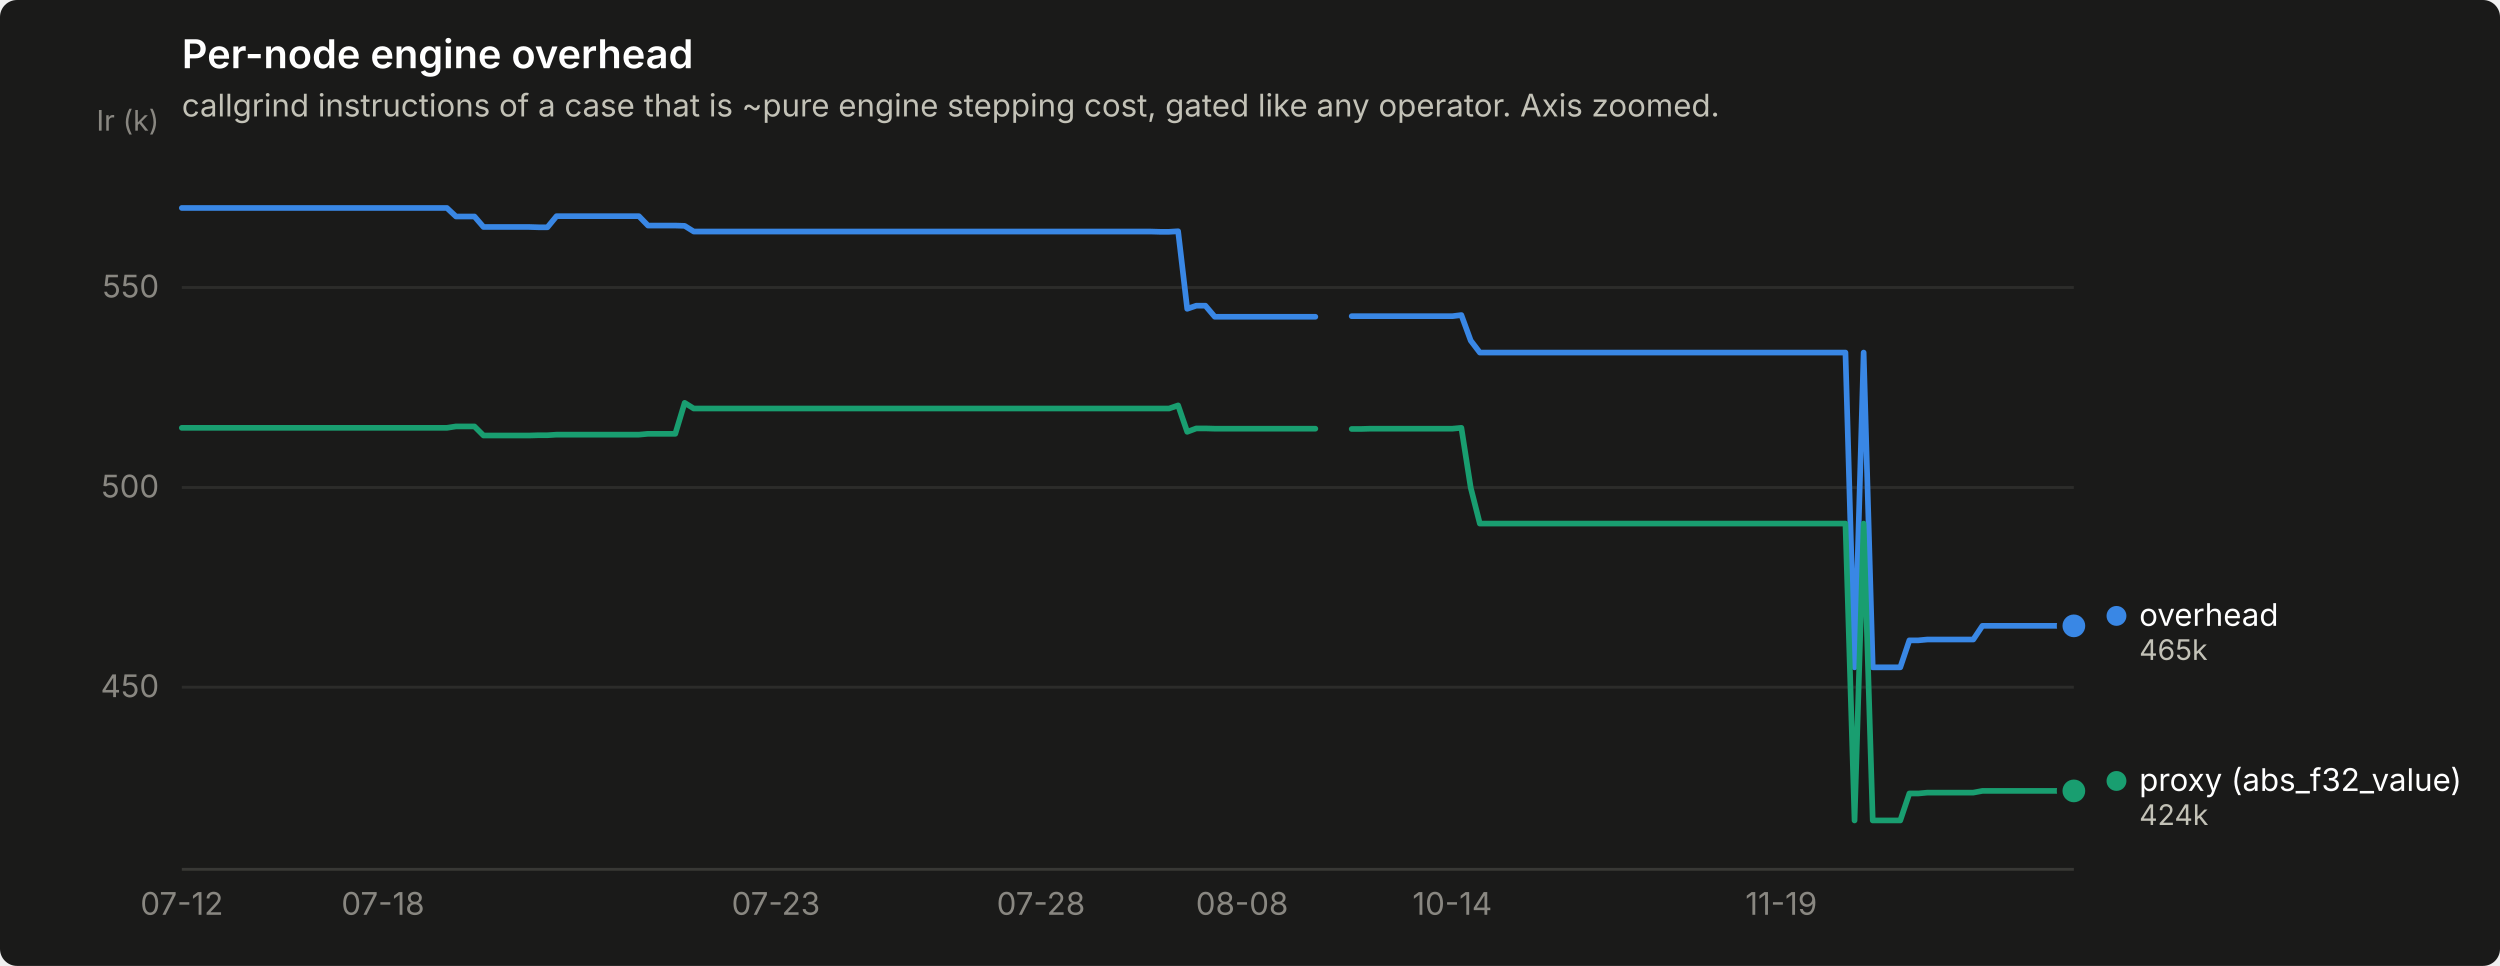
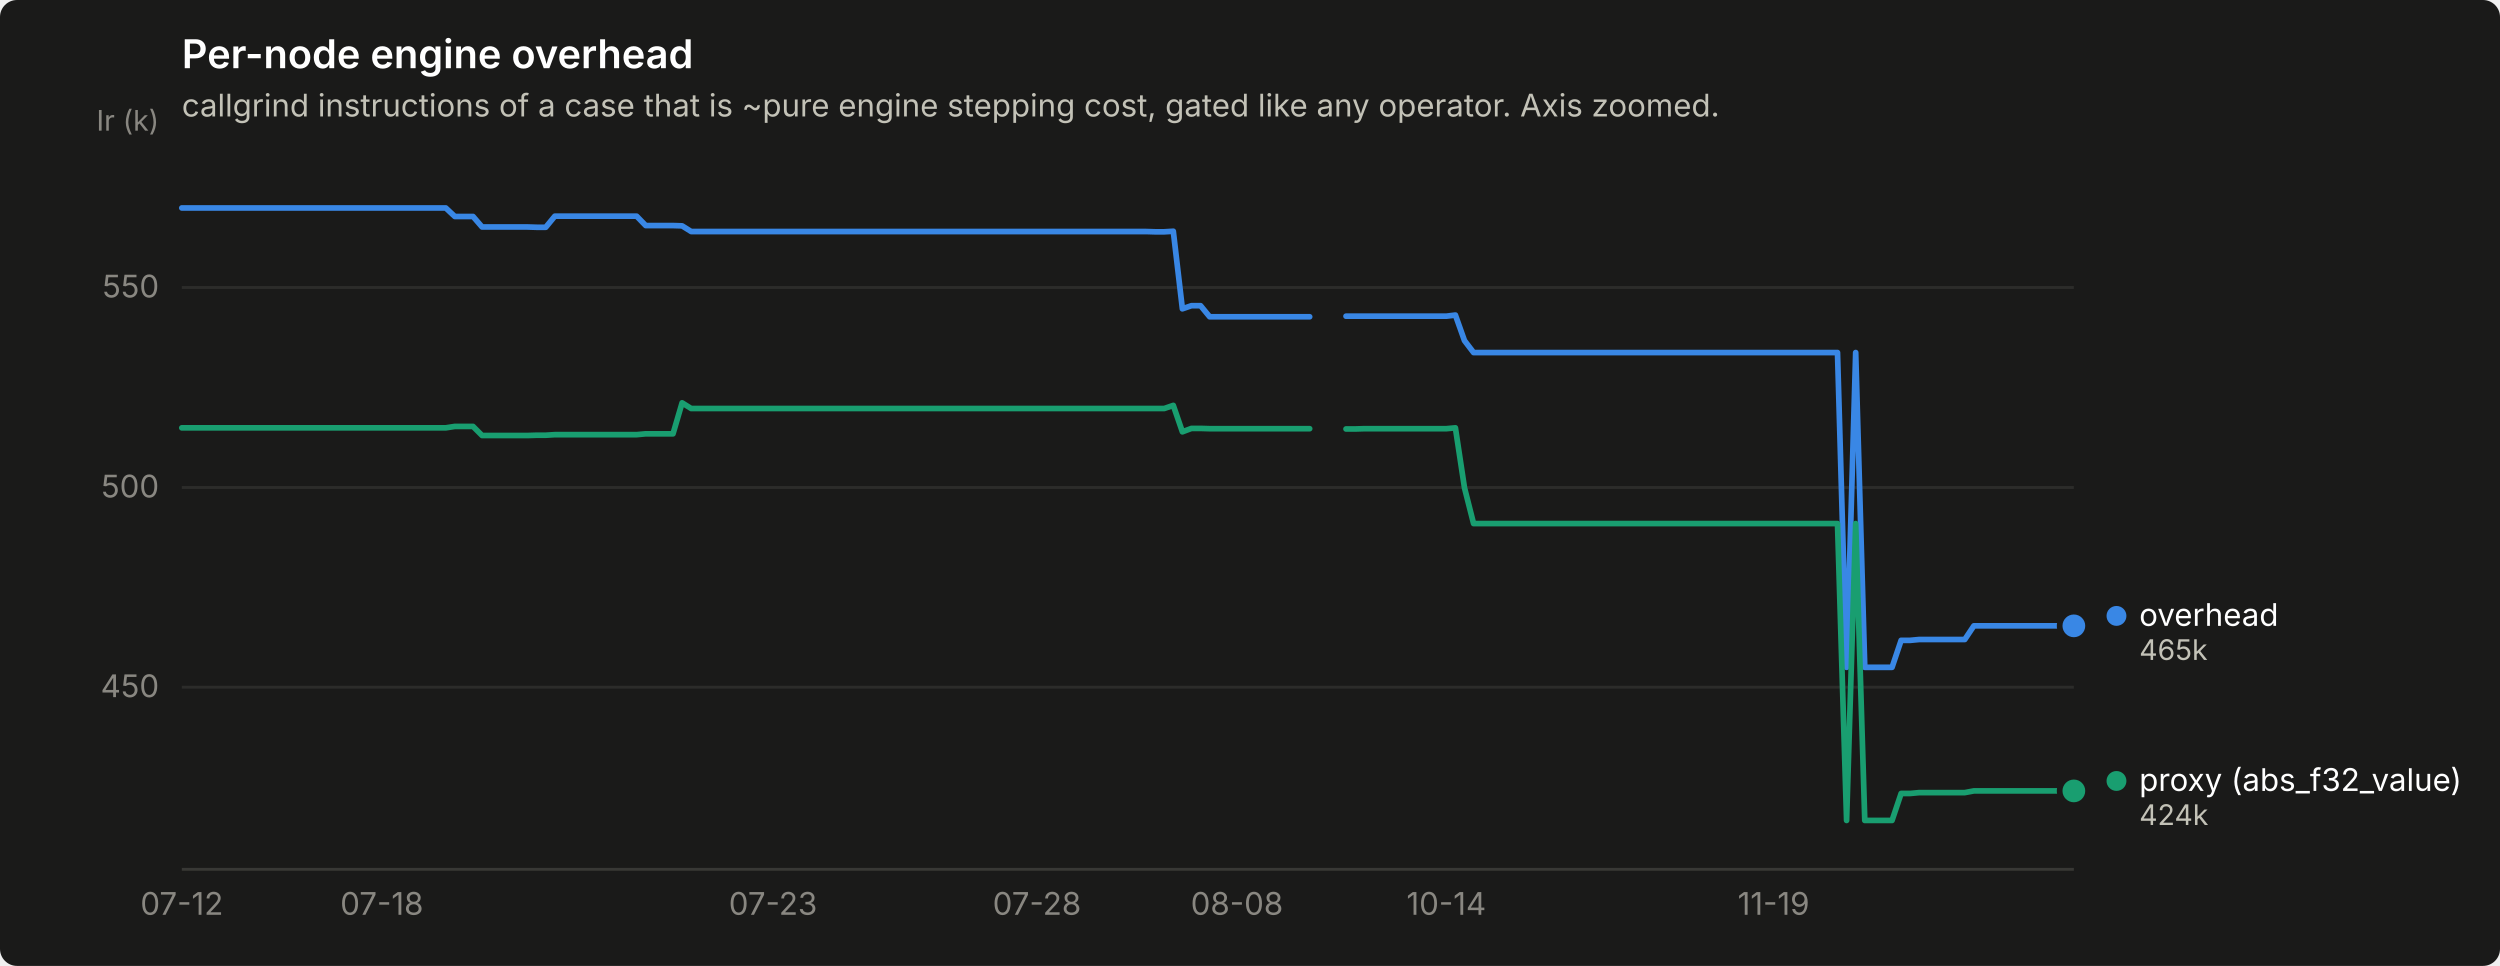
<svg xmlns="http://www.w3.org/2000/svg" width="880" height="340" viewBox="0 0 880 340" role="img" aria-label="Per-node engine overhead">
  <rect width="880" height="340" rx="6" fill="#1a1a19" />
  <text x="64" y="24" font-family="system-ui, -apple-system, &quot;Segoe UI&quot;, sans-serif" font-size="14" font-weight="600" fill="#ffffff">Per-node engine overhead</text>
  <text x="64" y="41" font-family="system-ui, -apple-system, &quot;Segoe UI&quot;, sans-serif" font-size="11" fill="#c3c2b7">callgrind instructions of a case that is ~pure engine stepping cost, gated like any operator. Axis zoomed.</text>
  <line x1="64" y1="241.9" x2="730" y2="241.9" stroke="#2c2c2a" stroke-width="1" />
  <text x="56" y="245.4" text-anchor="end" font-family="system-ui, -apple-system, &quot;Segoe UI&quot;, sans-serif" font-size="11" style="font-variant-numeric: tabular-nums" fill="#898781">450</text>
  <line x1="64" y1="171.6" x2="730" y2="171.6" stroke="#2c2c2a" stroke-width="1" />
  <text x="56" y="175.1" text-anchor="end" font-family="system-ui, -apple-system, &quot;Segoe UI&quot;, sans-serif" font-size="11" style="font-variant-numeric: tabular-nums" fill="#898781">500</text>
  <line x1="64" y1="101.2" x2="730" y2="101.2" stroke="#2c2c2a" stroke-width="1" />
  <text x="56" y="104.7" text-anchor="end" font-family="system-ui, -apple-system, &quot;Segoe UI&quot;, sans-serif" font-size="11" style="font-variant-numeric: tabular-nums" fill="#898781">550</text>
  <text x="56" y="46" text-anchor="end" font-family="system-ui, -apple-system, &quot;Segoe UI&quot;, sans-serif" font-size="10" fill="#898781">Ir (k)</text>
  <line x1="64" y1="306" x2="730" y2="306" stroke="#383835" stroke-width="1" />
  <text x="64.0" y="322" text-anchor="middle" font-family="system-ui, -apple-system, &quot;Segoe UI&quot;, sans-serif" font-size="11" style="font-variant-numeric: tabular-nums" fill="#898781">07-12</text>
-   <text x="134.8" y="322" text-anchor="middle" font-family="system-ui, -apple-system, &quot;Segoe UI&quot;, sans-serif" font-size="11" style="font-variant-numeric: tabular-nums" fill="#898781">07-18</text>
-   <text x="273.1" y="322" text-anchor="middle" font-family="system-ui, -apple-system, &quot;Segoe UI&quot;, sans-serif" font-size="11" style="font-variant-numeric: tabular-nums" fill="#898781">07-23</text>
-   <text x="366.4" y="322" text-anchor="middle" font-family="system-ui, -apple-system, &quot;Segoe UI&quot;, sans-serif" font-size="11" style="font-variant-numeric: tabular-nums" fill="#898781">07-28</text>
-   <text x="437.2" y="322" text-anchor="middle" font-family="system-ui, -apple-system, &quot;Segoe UI&quot;, sans-serif" font-size="11" style="font-variant-numeric: tabular-nums" fill="#898781">08-08</text>
-   <text x="511.2" y="322" text-anchor="middle" font-family="system-ui, -apple-system, &quot;Segoe UI&quot;, sans-serif" font-size="11" style="font-variant-numeric: tabular-nums" fill="#898781">10-14</text>
-   <text x="627.0" y="322" text-anchor="middle" font-family="system-ui, -apple-system, &quot;Segoe UI&quot;, sans-serif" font-size="11" style="font-variant-numeric: tabular-nums" fill="#898781">11-19</text>
-   <path d="M64.0,73.2 L67.2,73.2 L70.4,73.2 L73.7,73.2 L76.9,73.2 L80.1,73.2 L83.3,73.2 L86.5,73.2 L89.7,73.2 L93.0,73.2 L96.2,73.2 L99.4,73.2 L102.6,73.2 L105.8,73.2 L109.0,73.2 L112.3,73.2 L115.5,73.2 L118.7,73.2 L121.9,73.2 L125.1,73.2 L128.3,73.2 L131.6,73.2 L134.8,73.2 L138.0,73.2 L141.2,73.2 L144.4,73.2 L147.7,73.2 L150.9,73.2 L154.1,73.2 L157.3,73.2 L160.5,76.2 L163.7,76.2 L167.0,76.2 L170.2,79.9 L173.4,79.9 L176.6,79.9 L179.8,79.9 L183.0,79.9 L186.3,79.9 L189.5,80.0 L192.7,80.0 L195.9,76.1 L199.1,76.1 L202.3,76.1 L205.6,76.1 L208.8,76.1 L212.0,76.1 L215.2,76.1 L218.4,76.1 L221.7,76.1 L224.9,76.1 L228.1,79.4 L231.3,79.4 L234.5,79.4 L237.7,79.4 L241.0,79.5 L244.2,81.5 L247.4,81.5 L250.6,81.5 L253.8,81.5 L257.0,81.5 L260.3,81.5 L263.5,81.5 L266.7,81.5 L269.9,81.5 L273.1,81.5 L276.3,81.5 L279.6,81.5 L282.8,81.5 L286.0,81.5 L289.2,81.5 L292.4,81.5 L295.7,81.5 L298.9,81.5 L302.1,81.5 L305.3,81.5 L308.5,81.5 L311.7,81.5 L315.0,81.5 L318.2,81.5 L321.4,81.5 L324.6,81.5 L327.8,81.5 L331.0,81.5 L334.3,81.5 L337.5,81.5 L340.7,81.5 L343.9,81.5 L347.1,81.5 L350.3,81.5 L353.6,81.5 L356.8,81.5 L360.0,81.5 L363.2,81.5 L366.4,81.5 L369.7,81.5 L372.9,81.5 L376.1,81.5 L379.3,81.5 L382.5,81.5 L385.7,81.5 L389.0,81.5 L392.2,81.5 L395.4,81.5 L398.6,81.5 L401.8,81.5 L405.0,81.5 L408.3,81.6 L411.5,81.6 L414.7,81.4 L417.9,108.7 L421.1,107.6 L424.3,107.6 L427.6,111.5 L430.8,111.5 L434.0,111.5 L437.2,111.5 L440.4,111.5 L443.7,111.5 L446.9,111.5 L450.1,111.5 L453.3,111.5 L456.5,111.5 L459.7,111.5 L463.0,111.5" fill="none" stroke="#3987e5" stroke-width="2" stroke-linejoin="round" stroke-linecap="round" />
-   <path d="M475.8,111.3 L479.0,111.3 L482.3,111.3 L485.5,111.3 L488.7,111.3 L491.9,111.3 L495.1,111.3 L498.3,111.3 L501.6,111.3 L504.8,111.3 L508.0,111.3 L511.2,111.3 L514.4,110.9 L517.7,119.9 L520.9,124.1 L524.1,124.1 L527.3,124.1 L530.5,124.1 L533.7,124.1 L537.0,124.1 L540.2,124.1 L543.4,124.1 L546.6,124.1 L549.8,124.1 L553.0,124.1 L556.3,124.1 L559.5,124.1 L562.7,124.1 L565.9,124.1 L569.1,124.1 L572.3,124.1 L575.6,124.1 L578.8,124.1 L582.0,124.1 L585.2,124.1 L588.4,124.1 L591.7,124.1 L594.9,124.1 L598.1,124.1 L601.3,124.1 L604.5,124.1 L607.7,124.1 L611.0,124.1 L614.2,124.1 L617.4,124.1 L620.6,124.1 L623.8,124.1 L627.0,124.1 L630.3,124.1 L633.5,124.1 L636.7,124.1 L639.9,124.1 L643.1,124.1 L646.3,124.1 L649.6,124.1 L652.8,234.9 L656.0,124.1 L659.2,234.9 L662.4,234.9 L665.7,234.9 L668.9,234.9 L672.1,225.4 L675.3,225.4 L678.5,225.1 L681.7,225.1 L685.0,225.1 L688.2,225.1 L691.4,225.1 L694.6,225.1 L697.8,220.3 L701.0,220.3 L704.3,220.3 L707.5,220.3 L710.7,220.3 L713.9,220.3 L717.1,220.3 L720.3,220.3 L723.6,220.3 L726.8,220.3 L730.0,220.3" fill="none" stroke="#3987e5" stroke-width="2" stroke-linejoin="round" stroke-linecap="round" />
+   <text x="134.4" y="322" text-anchor="middle" font-family="system-ui, -apple-system, &quot;Segoe UI&quot;, sans-serif" font-size="11" style="font-variant-numeric: tabular-nums" fill="#898781">07-18</text>
+   <text x="272.1" y="322" text-anchor="middle" font-family="system-ui, -apple-system, &quot;Segoe UI&quot;, sans-serif" font-size="11" style="font-variant-numeric: tabular-nums" fill="#898781">07-23</text>
+   <text x="365.0" y="322" text-anchor="middle" font-family="system-ui, -apple-system, &quot;Segoe UI&quot;, sans-serif" font-size="11" style="font-variant-numeric: tabular-nums" fill="#898781">07-28</text>
+   <text x="435.4" y="322" text-anchor="middle" font-family="system-ui, -apple-system, &quot;Segoe UI&quot;, sans-serif" font-size="11" style="font-variant-numeric: tabular-nums" fill="#898781">08-08</text>
+   <text x="509.1" y="322" text-anchor="middle" font-family="system-ui, -apple-system, &quot;Segoe UI&quot;, sans-serif" font-size="11" style="font-variant-numeric: tabular-nums" fill="#898781">10-14</text>
+   <text x="624.3" y="322" text-anchor="middle" font-family="system-ui, -apple-system, &quot;Segoe UI&quot;, sans-serif" font-size="11" style="font-variant-numeric: tabular-nums" fill="#898781">11-19</text>
+   <path d="M64.0,73.2 L67.2,73.2 L70.4,73.2 L73.6,73.2 L76.8,73.2 L80.0,73.2 L83.2,73.2 L86.4,73.2 L89.6,73.2 L92.8,73.2 L96.0,73.2 L99.2,73.2 L102.4,73.2 L105.6,73.2 L108.8,73.2 L112.0,73.2 L115.2,73.2 L118.4,73.2 L121.6,73.2 L124.8,73.2 L128.0,73.2 L131.2,73.2 L134.4,73.2 L137.6,73.2 L140.8,73.2 L144.0,73.2 L147.2,73.2 L150.5,73.2 L153.7,73.2 L156.9,73.2 L160.1,76.2 L163.3,76.2 L166.5,76.2 L169.7,79.9 L172.9,79.9 L176.1,79.9 L179.3,79.9 L182.5,79.9 L185.7,79.9 L188.9,80.0 L192.1,80.0 L195.3,76.1 L198.5,76.1 L201.7,76.1 L204.9,76.1 L208.1,76.1 L211.3,76.1 L214.5,76.1 L217.7,76.1 L220.9,76.1 L224.1,76.1 L227.3,79.4 L230.5,79.4 L233.7,79.4 L236.9,79.4 L240.1,79.5 L243.3,81.5 L246.5,81.5 L249.7,81.5 L252.9,81.5 L256.1,81.5 L259.3,81.5 L262.5,81.5 L265.7,81.5 L268.9,81.5 L272.1,81.5 L275.3,81.5 L278.5,81.5 L281.7,81.5 L284.9,81.5 L288.1,81.5 L291.3,81.5 L294.5,81.5 L297.7,81.5 L300.9,81.5 L304.1,81.5 L307.3,81.5 L310.5,81.5 L313.8,81.5 L317.0,81.5 L320.2,81.5 L323.4,81.5 L326.6,81.5 L329.8,81.5 L333.0,81.5 L336.2,81.5 L339.4,81.5 L342.6,81.5 L345.8,81.5 L349.0,81.5 L352.2,81.5 L355.4,81.5 L358.6,81.5 L361.8,81.5 L365.0,81.5 L368.2,81.5 L371.4,81.5 L374.6,81.5 L377.8,81.5 L381.0,81.5 L384.2,81.5 L387.4,81.5 L390.6,81.5 L393.8,81.5 L397.0,81.5 L400.2,81.5 L403.4,81.5 L406.6,81.6 L409.8,81.6 L413.0,81.4 L416.2,108.7 L419.4,107.6 L422.6,107.6 L425.8,111.5 L429.0,111.5 L432.2,111.5 L435.4,111.5 L438.6,111.5 L441.8,111.5 L445.0,111.5 L448.2,111.5 L451.4,111.5 L454.6,111.5 L457.8,111.5 L461.0,111.5" fill="none" stroke="#3987e5" stroke-width="2" stroke-linejoin="round" stroke-linecap="round" />
+   <path d="M473.8,111.3 L477.0,111.3 L480.2,111.3 L483.5,111.3 L486.7,111.3 L489.9,111.3 L493.1,111.3 L496.3,111.3 L499.5,111.3 L502.7,111.3 L505.9,111.3 L509.1,111.3 L512.3,110.9 L515.5,119.9 L518.7,124.1 L521.9,124.1 L525.1,124.1 L528.3,124.1 L531.5,124.1 L534.7,124.1 L537.9,124.1 L541.1,124.1 L544.3,124.1 L547.5,124.1 L550.7,124.1 L553.9,124.1 L557.1,124.1 L560.3,124.1 L563.5,124.1 L566.7,124.1 L569.9,124.1 L573.1,124.1 L576.3,124.1 L579.5,124.1 L582.7,124.1 L585.9,124.1 L589.1,124.1 L592.3,124.1 L595.5,124.1 L598.7,124.1 L601.9,124.1 L605.1,124.1 L608.3,124.1 L611.5,124.1 L614.7,124.1 L617.9,124.1 L621.1,124.1 L624.3,124.1 L627.5,124.1 L630.7,124.1 L633.9,124.1 L637.1,124.1 L640.3,124.1 L643.5,124.1 L646.8,124.1 L650.0,234.9 L653.2,124.1 L656.4,234.9 L659.6,234.9 L662.8,234.9 L666.0,234.9 L669.2,225.4 L672.4,225.4 L675.6,225.1 L678.8,225.1 L682.0,225.1 L685.2,225.1 L688.4,225.1 L691.6,225.1 L694.8,220.3 L698.0,220.3 L701.2,220.3 L704.4,220.3 L707.6,220.3 L710.8,220.3 L714.0,220.3 L717.2,220.3 L720.4,220.3 L723.6,220.3 L726.8,220.3 L730.0,220.3" fill="none" stroke="#3987e5" stroke-width="2" stroke-linejoin="round" stroke-linecap="round" />
  <circle cx="730.0" cy="220.3" r="6" fill="#1a1a19" />
  <circle cx="730.0" cy="220.3" r="4" fill="#3987e5" />
-   <path d="M64.0,150.6 L67.2,150.6 L70.4,150.6 L73.7,150.6 L76.9,150.6 L80.1,150.6 L83.3,150.6 L86.5,150.6 L89.7,150.6 L93.0,150.6 L96.2,150.6 L99.4,150.6 L102.6,150.6 L105.8,150.6 L109.0,150.6 L112.3,150.6 L115.5,150.6 L118.7,150.6 L121.9,150.6 L125.1,150.6 L128.3,150.6 L131.6,150.6 L134.8,150.6 L138.0,150.6 L141.2,150.6 L144.4,150.6 L147.7,150.6 L150.9,150.6 L154.1,150.6 L157.3,150.6 L160.5,150.1 L163.7,150.1 L167.0,150.1 L170.2,153.3 L173.4,153.3 L176.6,153.3 L179.8,153.3 L183.0,153.3 L186.3,153.3 L189.5,153.2 L192.7,153.2 L195.9,153.0 L199.1,153.0 L202.3,153.0 L205.6,153.0 L208.8,153.0 L212.0,153.0 L215.2,153.0 L218.4,153.0 L221.7,153.0 L224.9,153.0 L228.1,152.7 L231.3,152.7 L234.5,152.7 L237.7,152.7 L241.0,141.8 L244.2,143.8 L247.4,143.8 L250.6,143.8 L253.8,143.8 L257.0,143.8 L260.3,143.8 L263.5,143.8 L266.7,143.8 L269.9,143.8 L273.1,143.8 L276.3,143.8 L279.6,143.8 L282.8,143.8 L286.0,143.8 L289.2,143.8 L292.4,143.8 L295.7,143.8 L298.9,143.8 L302.1,143.8 L305.3,143.8 L308.5,143.8 L311.7,143.8 L315.0,143.8 L318.2,143.8 L321.4,143.8 L324.6,143.8 L327.8,143.8 L331.0,143.8 L334.3,143.8 L337.5,143.8 L340.7,143.8 L343.9,143.8 L347.1,143.8 L350.3,143.8 L353.6,143.8 L356.8,143.8 L360.0,143.8 L363.2,143.8 L366.4,143.8 L369.7,143.8 L372.9,143.8 L376.1,143.8 L379.3,143.8 L382.5,143.8 L385.7,143.8 L389.0,143.8 L392.2,143.8 L395.4,143.8 L398.6,143.8 L401.8,143.8 L405.0,143.8 L408.3,143.8 L411.5,143.8 L414.7,142.7 L417.9,152.0 L421.1,150.8 L424.3,150.8 L427.6,150.9 L430.8,150.9 L434.0,150.9 L437.2,150.9 L440.4,150.9 L443.7,150.9 L446.9,150.9 L450.1,150.9 L453.3,150.9 L456.5,150.9 L459.7,150.9 L463.0,150.9" fill="none" stroke="#199e70" stroke-width="2" stroke-linejoin="round" stroke-linecap="round" />
-   <path d="M475.8,151.0 L479.0,151.0 L482.3,150.9 L485.5,150.9 L488.7,150.9 L491.9,150.9 L495.1,150.9 L498.3,150.9 L501.6,150.9 L504.8,150.9 L508.0,150.9 L511.2,150.9 L514.4,150.6 L517.7,171.7 L520.9,184.3 L524.1,184.3 L527.3,184.3 L530.5,184.3 L533.7,184.3 L537.0,184.3 L540.2,184.3 L543.4,184.3 L546.6,184.3 L549.8,184.3 L553.0,184.3 L556.3,184.3 L559.5,184.3 L562.7,184.3 L565.9,184.3 L569.1,184.3 L572.3,184.3 L575.6,184.3 L578.8,184.3 L582.0,184.3 L585.2,184.3 L588.4,184.3 L591.7,184.3 L594.9,184.3 L598.1,184.3 L601.3,184.3 L604.5,184.3 L607.7,184.3 L611.0,184.3 L614.2,184.3 L617.4,184.3 L620.6,184.3 L623.8,184.3 L627.0,184.3 L630.3,184.3 L633.5,184.3 L636.7,184.3 L639.9,184.3 L643.1,184.3 L646.3,184.3 L649.6,184.3 L652.8,288.8 L656.0,184.3 L659.2,288.8 L662.4,288.8 L665.7,288.8 L668.9,288.8 L672.1,279.3 L675.3,279.3 L678.5,279.0 L681.7,279.0 L685.0,279.0 L688.2,279.0 L691.4,279.0 L694.6,279.0 L697.8,278.4 L701.0,278.4 L704.3,278.4 L707.5,278.4 L710.7,278.4 L713.9,278.4 L717.1,278.4 L720.3,278.4 L723.6,278.4 L726.8,278.4 L730.0,278.4" fill="none" stroke="#199e70" stroke-width="2" stroke-linejoin="round" stroke-linecap="round" />
+   <path d="M64.0,150.6 L67.2,150.6 L70.4,150.6 L73.6,150.6 L76.8,150.6 L80.0,150.6 L83.2,150.6 L86.4,150.6 L89.6,150.6 L92.8,150.6 L96.0,150.6 L99.2,150.6 L102.4,150.6 L105.6,150.6 L108.8,150.6 L112.0,150.6 L115.2,150.6 L118.4,150.6 L121.6,150.6 L124.8,150.6 L128.0,150.6 L131.2,150.6 L134.4,150.6 L137.6,150.6 L140.8,150.6 L144.0,150.6 L147.2,150.6 L150.5,150.6 L153.7,150.6 L156.9,150.6 L160.1,150.1 L163.3,150.1 L166.5,150.1 L169.7,153.3 L172.9,153.3 L176.1,153.3 L179.3,153.3 L182.5,153.3 L185.7,153.3 L188.9,153.2 L192.1,153.2 L195.3,153.0 L198.5,153.0 L201.7,153.0 L204.9,153.0 L208.1,153.0 L211.3,153.0 L214.5,153.0 L217.7,153.0 L220.9,153.0 L224.1,153.0 L227.3,152.7 L230.5,152.7 L233.7,152.7 L236.9,152.7 L240.1,141.8 L243.3,143.8 L246.5,143.8 L249.7,143.8 L252.9,143.8 L256.1,143.8 L259.3,143.8 L262.5,143.8 L265.7,143.8 L268.9,143.8 L272.1,143.8 L275.3,143.8 L278.5,143.8 L281.7,143.8 L284.9,143.8 L288.1,143.8 L291.3,143.8 L294.5,143.8 L297.7,143.8 L300.9,143.8 L304.1,143.8 L307.3,143.8 L310.5,143.8 L313.8,143.8 L317.0,143.8 L320.2,143.8 L323.4,143.8 L326.6,143.8 L329.8,143.8 L333.0,143.8 L336.2,143.8 L339.4,143.8 L342.6,143.8 L345.8,143.8 L349.0,143.8 L352.2,143.8 L355.4,143.8 L358.6,143.8 L361.8,143.8 L365.0,143.8 L368.2,143.8 L371.4,143.8 L374.6,143.8 L377.8,143.8 L381.0,143.8 L384.2,143.8 L387.4,143.8 L390.6,143.8 L393.8,143.8 L397.0,143.8 L400.2,143.8 L403.4,143.8 L406.6,143.8 L409.8,143.8 L413.0,142.7 L416.2,152.0 L419.4,150.8 L422.6,150.8 L425.8,150.9 L429.0,150.9 L432.2,150.9 L435.4,150.9 L438.6,150.9 L441.8,150.9 L445.0,150.9 L448.2,150.9 L451.4,150.9 L454.6,150.9 L457.8,150.9 L461.0,150.9" fill="none" stroke="#199e70" stroke-width="2" stroke-linejoin="round" stroke-linecap="round" />
+   <path d="M473.8,151.0 L477.0,151.0 L480.2,150.9 L483.5,150.9 L486.7,150.9 L489.9,150.9 L493.1,150.9 L496.3,150.9 L499.5,150.9 L502.7,150.9 L505.9,150.9 L509.1,150.9 L512.3,150.6 L515.5,171.7 L518.7,184.3 L521.9,184.3 L525.1,184.3 L528.3,184.3 L531.5,184.3 L534.7,184.3 L537.9,184.3 L541.1,184.3 L544.3,184.3 L547.5,184.3 L550.7,184.3 L553.9,184.3 L557.1,184.3 L560.3,184.3 L563.5,184.3 L566.7,184.3 L569.9,184.3 L573.1,184.3 L576.3,184.3 L579.5,184.3 L582.7,184.3 L585.9,184.3 L589.1,184.3 L592.3,184.3 L595.5,184.3 L598.7,184.3 L601.9,184.3 L605.1,184.3 L608.3,184.3 L611.5,184.3 L614.7,184.3 L617.9,184.3 L621.1,184.3 L624.3,184.3 L627.5,184.3 L630.7,184.3 L633.9,184.3 L637.1,184.3 L640.3,184.3 L643.5,184.3 L646.8,184.3 L650.0,288.8 L653.2,184.3 L656.4,288.8 L659.6,288.8 L662.8,288.8 L666.0,288.8 L669.2,279.3 L672.4,279.3 L675.6,279.0 L678.8,279.0 L682.0,279.0 L685.2,279.0 L688.4,279.0 L691.6,279.0 L694.8,278.4 L698.0,278.4 L701.2,278.4 L704.4,278.4 L707.6,278.4 L710.8,278.4 L714.0,278.4 L717.2,278.4 L720.4,278.4 L723.6,278.4 L726.8,278.4 L730.0,278.4" fill="none" stroke="#199e70" stroke-width="2" stroke-linejoin="round" stroke-linecap="round" />
  <circle cx="730.0" cy="278.4" r="6" fill="#1a1a19" />
  <circle cx="730.0" cy="278.4" r="4" fill="#199e70" />
  <circle cx="745.0" cy="216.8" r="3.5" fill="#3987e5" />
  <text x="753.0" y="220.3" font-family="system-ui, -apple-system, &quot;Segoe UI&quot;, sans-serif" font-size="11" fill="#ffffff">overhead</text>
  <text x="753.0" y="232.3" font-family="system-ui, -apple-system, &quot;Segoe UI&quot;, sans-serif" font-size="10" style="font-variant-numeric: tabular-nums" fill="#c3c2b7">465k</text>
  <circle cx="745.0" cy="274.9" r="3.5" fill="#199e70" />
  <text x="753.0" y="278.4" font-family="system-ui, -apple-system, &quot;Segoe UI&quot;, sans-serif" font-size="11" fill="#ffffff">proxy (abs_f32_value)</text>
  <text x="753.0" y="290.4" font-family="system-ui, -apple-system, &quot;Segoe UI&quot;, sans-serif" font-size="10" style="font-variant-numeric: tabular-nums" fill="#c3c2b7">424k</text>
</svg>
